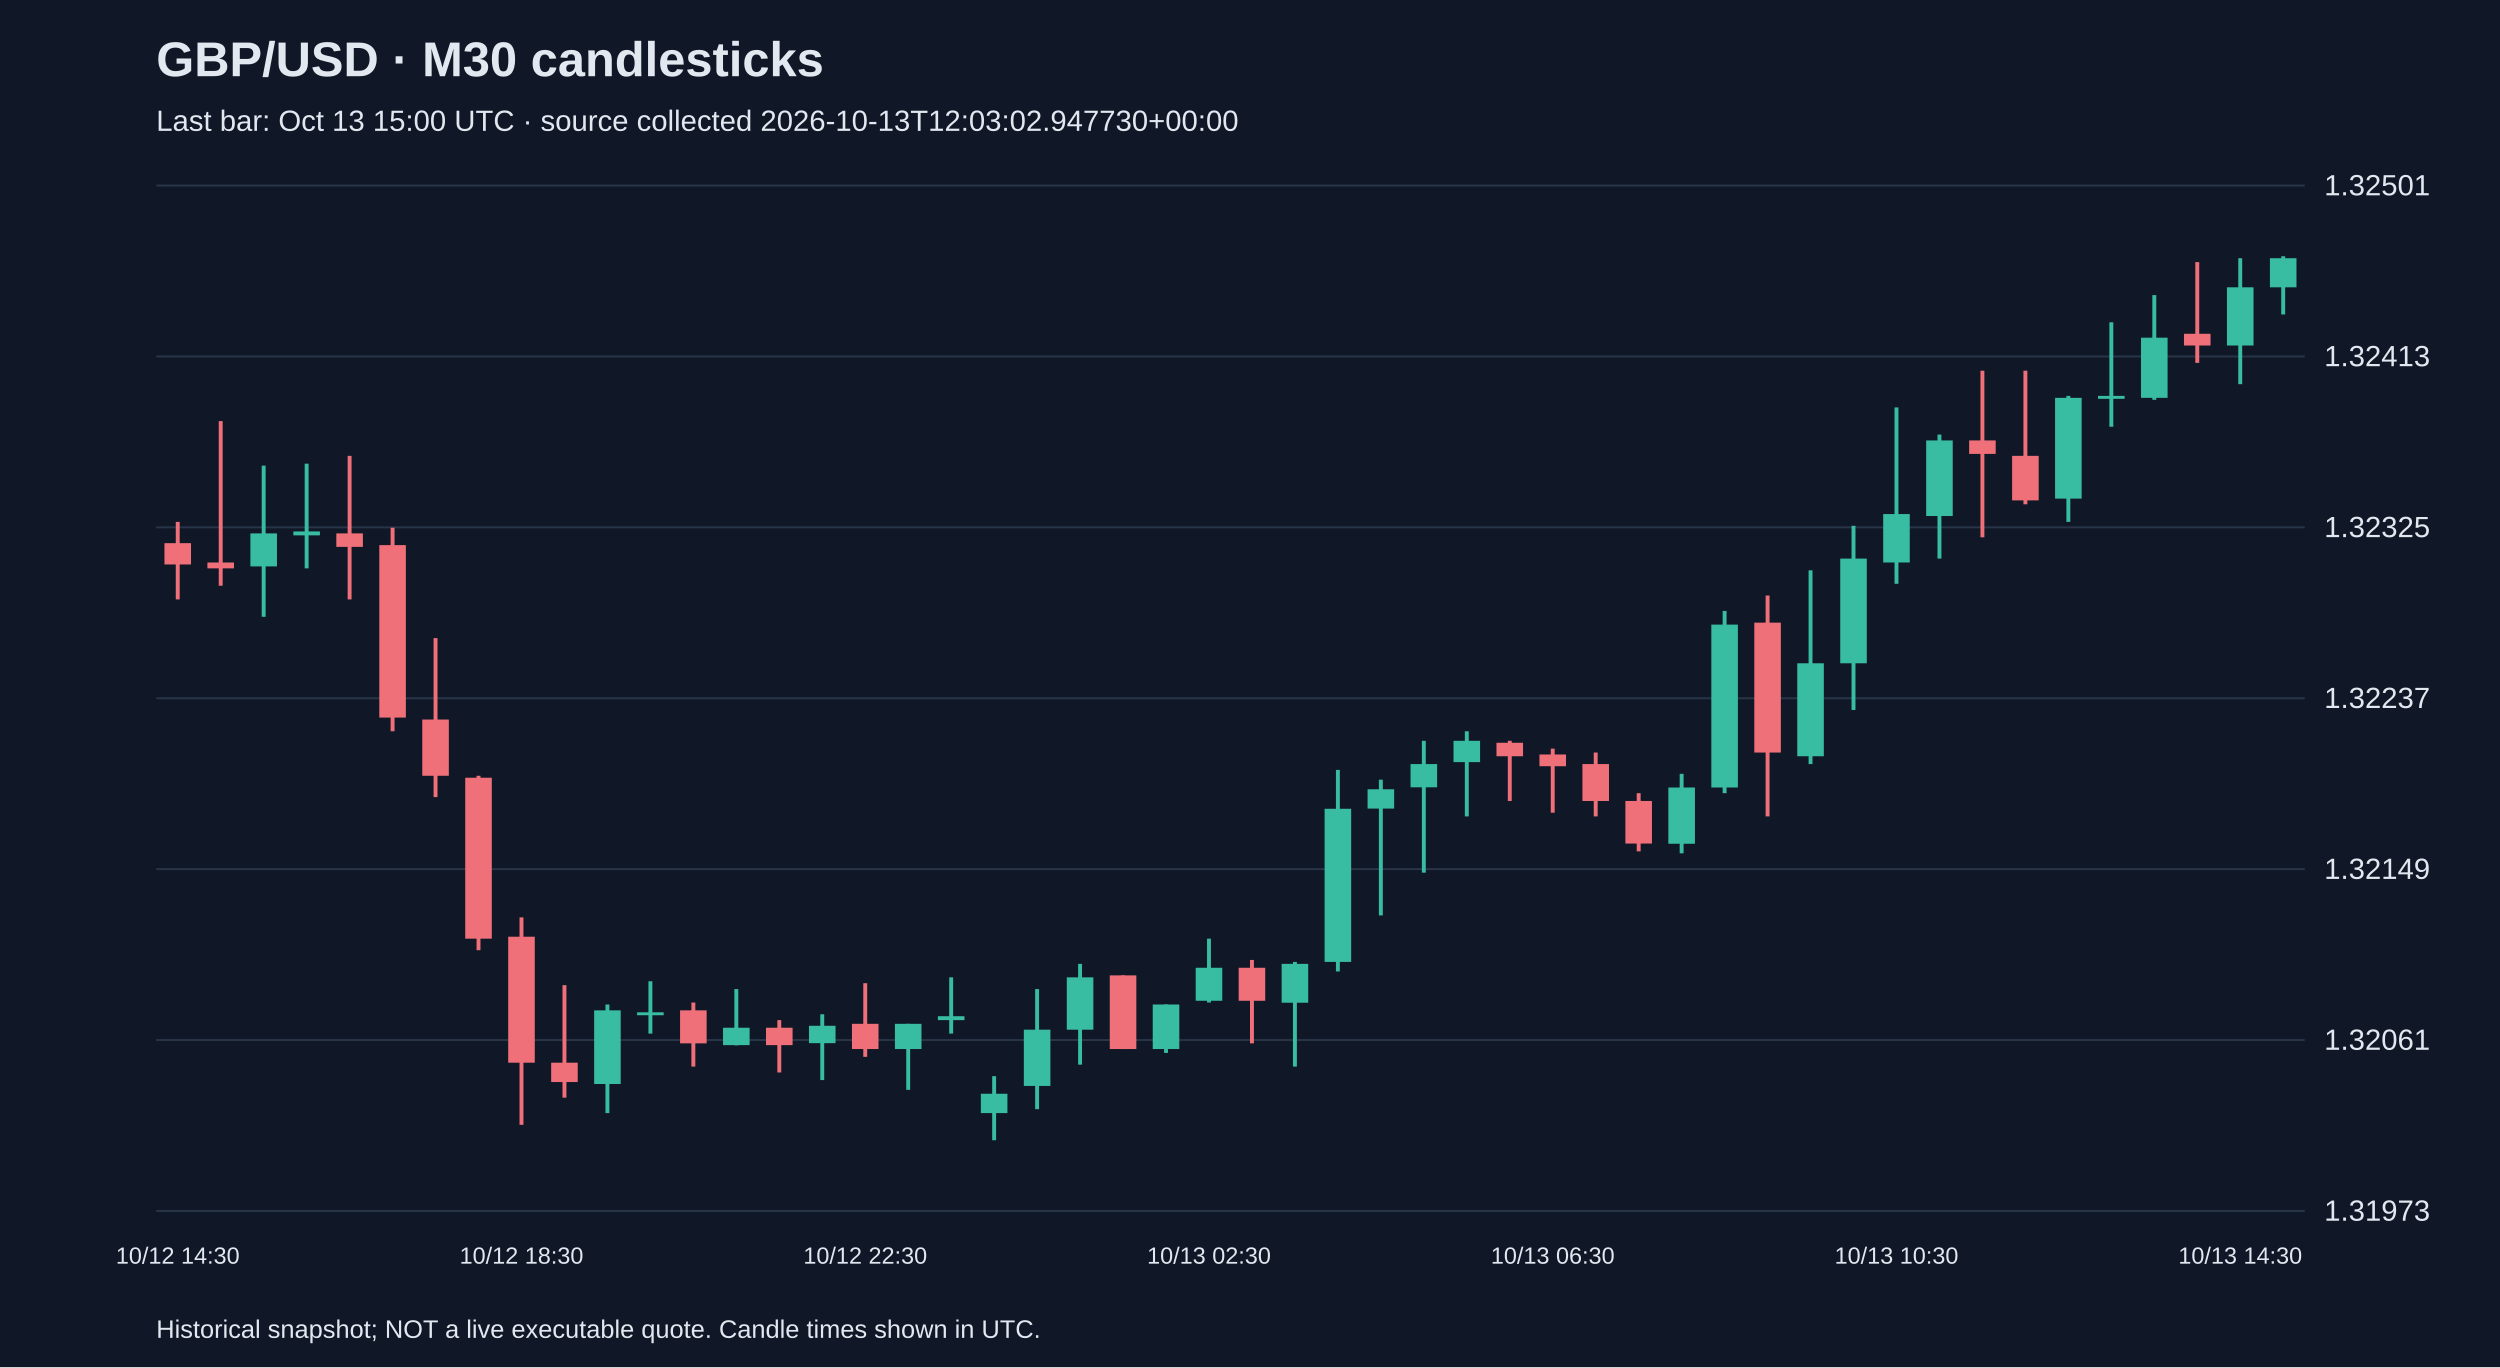
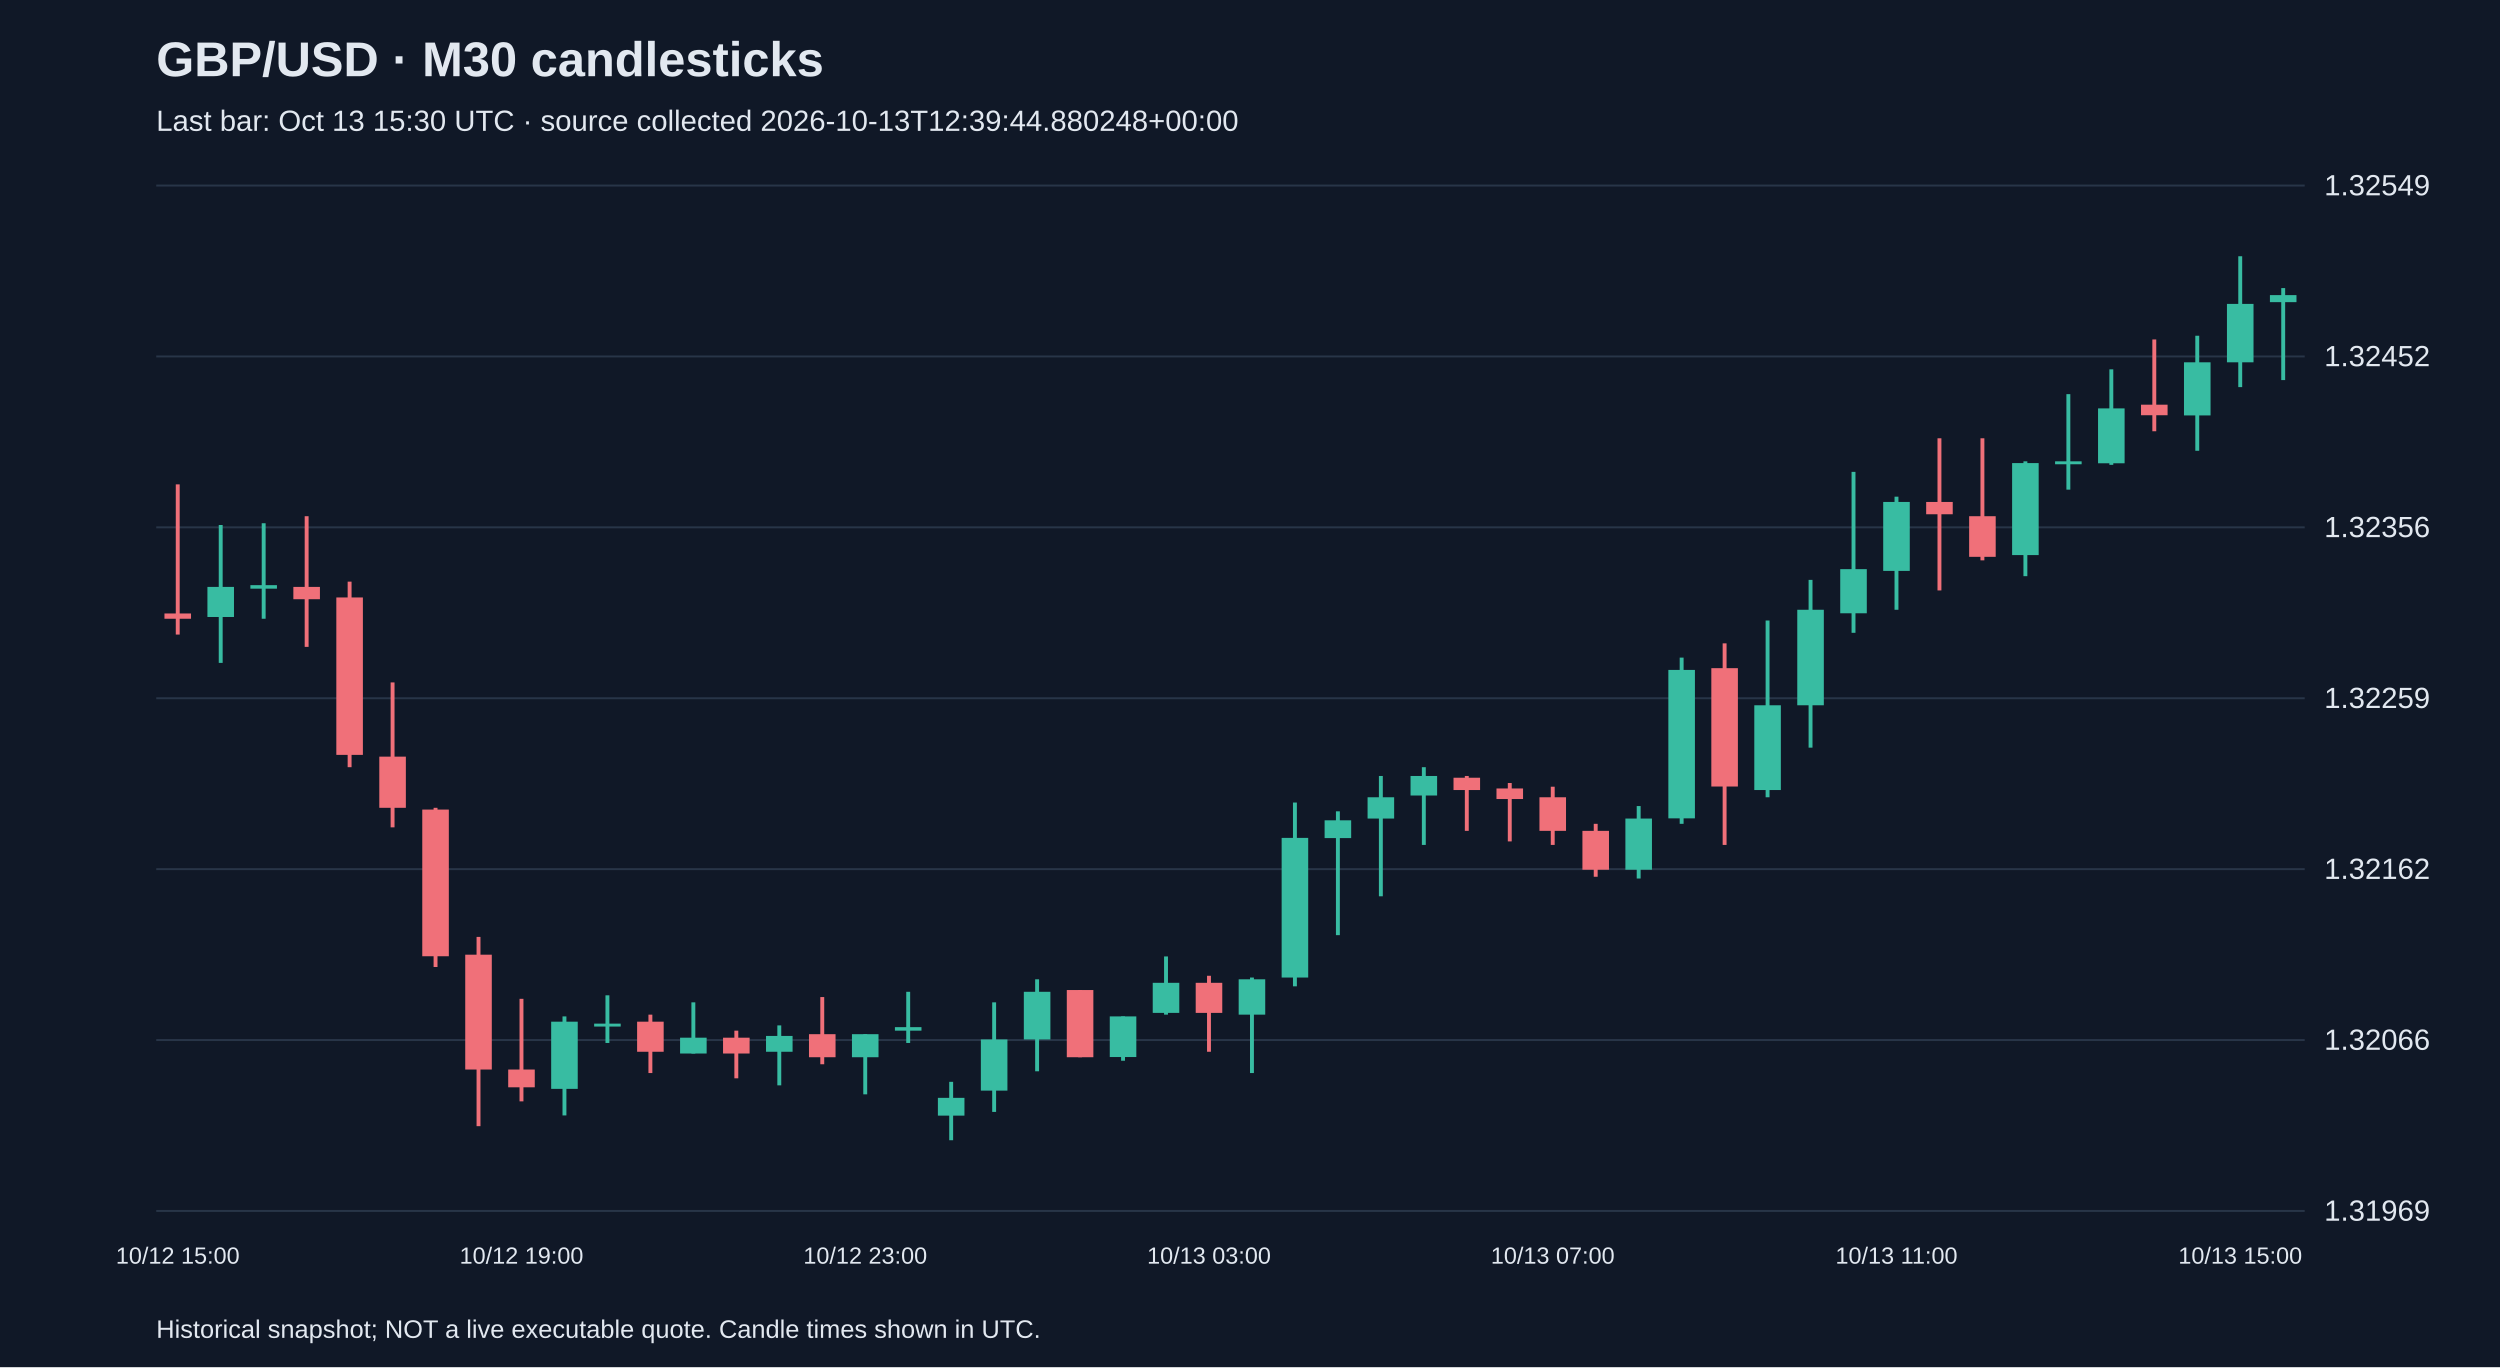
<svg xmlns="http://www.w3.org/2000/svg" viewBox="0 0 1280 700">
  <rect width="100%" height="100%" fill="#101827" />
  <style>text{font-family:Arial,sans-serif;fill:#e2e8f0}</style>
  <text x="80" y="39" font-size="25" font-weight="bold">GBP/USD · M30 candlesticks</text>
-   <text x="80" y="67" font-size="15" fill="#a6b1c5">Last bar: Oct 13 15:00 UTC · source collected 2026-10-13T12:03:02.947730+00:00</text>
+   <text x="80" y="67" font-size="15" fill="#a6b1c5">Last bar: Oct 13 15:30 UTC · source collected 2026-10-13T12:39:44.880248+00:00</text>
  <line x1="80" y1="620.0" x2="1180" y2="620.0" stroke="#283548" />
-   <text x="1190" y="625.0" font-size="15">1.31973</text>
+   <text x="1190" y="625.0" font-size="15">1.31969</text>
  <line x1="80" y1="532.5" x2="1180" y2="532.5" stroke="#283548" />
-   <text x="1190" y="537.5" font-size="15">1.32061</text>
+   <text x="1190" y="537.5" font-size="15">1.32066</text>
  <line x1="80" y1="445.0" x2="1180" y2="445.0" stroke="#283548" />
-   <text x="1190" y="450.0" font-size="15">1.32149</text>
+   <text x="1190" y="450.0" font-size="15">1.32162</text>
  <line x1="80" y1="357.5" x2="1180" y2="357.5" stroke="#283548" />
-   <text x="1190" y="362.5" font-size="15">1.32237</text>
+   <text x="1190" y="362.5" font-size="15">1.32259</text>
  <line x1="80" y1="270.0" x2="1180" y2="270.0" stroke="#283548" />
-   <text x="1190" y="275.0" font-size="15">1.32325</text>
+   <text x="1190" y="275.0" font-size="15">1.32356</text>
  <line x1="80" y1="182.5" x2="1180" y2="182.5" stroke="#283548" />
-   <text x="1190" y="187.5" font-size="15">1.32413</text>
+   <text x="1190" y="187.5" font-size="15">1.32452</text>
  <line x1="80" y1="95.0" x2="1180" y2="95.0" stroke="#283548" />
-   <text x="1190" y="100.0" font-size="15">1.32501</text>
-   <line x1="91.0" y1="267.2" x2="91.0" y2="306.9" stroke="#f07079" stroke-width="2" />
-   <rect x="84.2" y="278.1" width="13.6" height="10.9" fill="#f07079" />
-   <text x="91.0" y="647" text-anchor="middle" font-size="12">10/12 14:30</text>
-   <line x1="113.0" y1="215.6" x2="113.0" y2="299.9" stroke="#f07079" stroke-width="2" />
-   <rect x="106.2" y="288.0" width="13.6" height="3.0" fill="#f07079" />
-   <line x1="135.0" y1="238.4" x2="135.0" y2="315.8" stroke="#38bca2" stroke-width="2" />
-   <rect x="128.2" y="273.1" width="13.6" height="16.9" fill="#38bca2" />
-   <line x1="157.0" y1="237.4" x2="157.0" y2="291.0" stroke="#38bca2" stroke-width="2" />
-   <rect x="150.2" y="272.1" width="13.6" height="2.0" fill="#38bca2" />
-   <line x1="179.0" y1="233.4" x2="179.0" y2="306.9" stroke="#f07079" stroke-width="2" />
-   <rect x="172.2" y="273.1" width="13.6" height="6.9" fill="#f07079" />
-   <line x1="201.0" y1="270.2" x2="201.0" y2="374.4" stroke="#f07079" stroke-width="2" />
-   <rect x="194.2" y="279.1" width="13.6" height="88.3" fill="#f07079" />
-   <line x1="223.0" y1="326.7" x2="223.0" y2="408.1" stroke="#f07079" stroke-width="2" />
-   <rect x="216.2" y="368.4" width="13.6" height="28.8" fill="#f07079" />
-   <line x1="245.0" y1="397.2" x2="245.0" y2="486.5" stroke="#f07079" stroke-width="2" />
-   <rect x="238.2" y="398.2" width="13.6" height="82.4" fill="#f07079" />
-   <line x1="267.0" y1="469.7" x2="267.0" y2="575.9" stroke="#f07079" stroke-width="2" />
-   <rect x="260.2" y="479.6" width="13.6" height="64.5" fill="#f07079" />
-   <text x="267.0" y="647" text-anchor="middle" font-size="12">10/12 18:30</text>
-   <line x1="289.0" y1="504.4" x2="289.0" y2="562.0" stroke="#f07079" stroke-width="2" />
-   <rect x="282.2" y="544.1" width="13.6" height="9.9" fill="#f07079" />
-   <line x1="311.0" y1="514.3" x2="311.0" y2="569.9" stroke="#38bca2" stroke-width="2" />
-   <rect x="304.2" y="517.3" width="13.6" height="37.7" fill="#38bca2" />
-   <line x1="333.0" y1="502.4" x2="333.0" y2="529.2" stroke="#38bca2" stroke-width="2" />
-   <rect x="326.2" y="518.3" width="13.6" height="1.5" fill="#38bca2" />
-   <line x1="355.0" y1="513.3" x2="355.0" y2="546.1" stroke="#f07079" stroke-width="2" />
-   <rect x="348.2" y="517.3" width="13.6" height="16.9" fill="#f07079" />
-   <line x1="377.0" y1="506.4" x2="377.0" y2="535.2" stroke="#38bca2" stroke-width="2" />
-   <rect x="370.2" y="526.2" width="13.6" height="8.9" fill="#38bca2" />
-   <line x1="399.0" y1="522.3" x2="399.0" y2="549.1" stroke="#f07079" stroke-width="2" />
-   <rect x="392.2" y="526.2" width="13.6" height="8.9" fill="#f07079" />
-   <line x1="421.0" y1="519.3" x2="421.0" y2="553.0" stroke="#38bca2" stroke-width="2" />
-   <rect x="414.2" y="525.2" width="13.6" height="8.9" fill="#38bca2" />
-   <line x1="443.0" y1="503.4" x2="443.0" y2="541.1" stroke="#f07079" stroke-width="2" />
-   <rect x="436.2" y="524.2" width="13.6" height="12.9" fill="#f07079" />
-   <text x="443.0" y="647" text-anchor="middle" font-size="12">10/12 22:30</text>
-   <line x1="465.0" y1="524.2" x2="465.0" y2="558.0" stroke="#38bca2" stroke-width="2" />
-   <rect x="458.2" y="524.2" width="13.6" height="12.9" fill="#38bca2" />
-   <line x1="487.0" y1="500.4" x2="487.0" y2="529.2" stroke="#38bca2" stroke-width="2" />
-   <rect x="480.2" y="520.3" width="13.6" height="2.0" fill="#38bca2" />
-   <line x1="509.0" y1="551.0" x2="509.0" y2="583.8" stroke="#38bca2" stroke-width="2" />
-   <rect x="502.2" y="560.0" width="13.6" height="9.9" fill="#38bca2" />
-   <line x1="531.0" y1="506.4" x2="531.0" y2="567.9" stroke="#38bca2" stroke-width="2" />
-   <rect x="524.2" y="527.2" width="13.6" height="28.8" fill="#38bca2" />
-   <line x1="553.0" y1="493.5" x2="553.0" y2="545.1" stroke="#38bca2" stroke-width="2" />
-   <rect x="546.2" y="500.4" width="13.6" height="26.8" fill="#38bca2" />
-   <line x1="575.0" y1="499.4" x2="575.0" y2="537.1" stroke="#f07079" stroke-width="2" />
-   <rect x="568.2" y="499.4" width="13.6" height="37.7" fill="#f07079" />
-   <line x1="597.0" y1="514.3" x2="597.0" y2="539.1" stroke="#38bca2" stroke-width="2" />
-   <rect x="590.2" y="514.3" width="13.6" height="22.8" fill="#38bca2" />
-   <line x1="619.0" y1="480.6" x2="619.0" y2="513.3" stroke="#38bca2" stroke-width="2" />
-   <rect x="612.2" y="495.5" width="13.6" height="16.9" fill="#38bca2" />
-   <text x="619.0" y="647" text-anchor="middle" font-size="12">10/13 02:30</text>
-   <line x1="641.0" y1="491.5" x2="641.0" y2="534.2" stroke="#f07079" stroke-width="2" />
-   <rect x="634.2" y="495.5" width="13.6" height="16.9" fill="#f07079" />
-   <line x1="663.0" y1="492.5" x2="663.0" y2="546.1" stroke="#38bca2" stroke-width="2" />
-   <rect x="656.2" y="493.5" width="13.6" height="19.9" fill="#38bca2" />
-   <line x1="685.0" y1="394.2" x2="685.0" y2="497.4" stroke="#38bca2" stroke-width="2" />
-   <rect x="678.2" y="414.1" width="13.6" height="78.4" fill="#38bca2" />
-   <line x1="707.0" y1="399.2" x2="707.0" y2="468.7" stroke="#38bca2" stroke-width="2" />
-   <rect x="700.2" y="404.1" width="13.6" height="9.9" fill="#38bca2" />
-   <line x1="729.0" y1="379.3" x2="729.0" y2="446.8" stroke="#38bca2" stroke-width="2" />
-   <rect x="722.2" y="391.2" width="13.6" height="11.9" fill="#38bca2" />
-   <line x1="751.0" y1="374.4" x2="751.0" y2="418.0" stroke="#38bca2" stroke-width="2" />
-   <rect x="744.2" y="379.3" width="13.6" height="10.9" fill="#38bca2" />
-   <line x1="773.0" y1="379.3" x2="773.0" y2="410.1" stroke="#f07079" stroke-width="2" />
-   <rect x="766.2" y="380.3" width="13.6" height="6.9" fill="#f07079" />
-   <line x1="795.0" y1="383.3" x2="795.0" y2="416.1" stroke="#f07079" stroke-width="2" />
-   <rect x="788.2" y="386.3" width="13.6" height="6.0" fill="#f07079" />
-   <text x="795.0" y="647" text-anchor="middle" font-size="12">10/13 06:30</text>
-   <line x1="817.0" y1="385.3" x2="817.0" y2="418.0" stroke="#f07079" stroke-width="2" />
-   <rect x="810.2" y="391.2" width="13.6" height="18.9" fill="#f07079" />
-   <line x1="839.0" y1="406.1" x2="839.0" y2="435.9" stroke="#f07079" stroke-width="2" />
-   <rect x="832.2" y="410.1" width="13.6" height="21.8" fill="#f07079" />
-   <line x1="861.0" y1="396.2" x2="861.0" y2="436.9" stroke="#38bca2" stroke-width="2" />
-   <rect x="854.2" y="403.2" width="13.6" height="28.8" fill="#38bca2" />
-   <line x1="883.0" y1="312.8" x2="883.0" y2="406.1" stroke="#38bca2" stroke-width="2" />
-   <rect x="876.2" y="319.8" width="13.6" height="83.4" fill="#38bca2" />
-   <line x1="905.0" y1="304.9" x2="905.0" y2="418.0" stroke="#f07079" stroke-width="2" />
-   <rect x="898.2" y="318.8" width="13.6" height="66.5" fill="#f07079" />
-   <line x1="927.0" y1="292.0" x2="927.0" y2="391.2" stroke="#38bca2" stroke-width="2" />
-   <rect x="920.2" y="339.6" width="13.6" height="47.6" fill="#38bca2" />
-   <line x1="949.0" y1="269.2" x2="949.0" y2="363.5" stroke="#38bca2" stroke-width="2" />
-   <rect x="942.2" y="286.0" width="13.6" height="53.6" fill="#38bca2" />
-   <line x1="971.0" y1="208.6" x2="971.0" y2="298.9" stroke="#38bca2" stroke-width="2" />
-   <rect x="964.2" y="263.2" width="13.6" height="24.8" fill="#38bca2" />
-   <text x="971.0" y="647" text-anchor="middle" font-size="12">10/13 10:30</text>
-   <line x1="993.0" y1="222.5" x2="993.0" y2="286.0" stroke="#38bca2" stroke-width="2" />
-   <rect x="986.2" y="225.5" width="13.6" height="38.7" fill="#38bca2" />
-   <line x1="1015.0" y1="189.8" x2="1015.0" y2="275.1" stroke="#f07079" stroke-width="2" />
-   <rect x="1008.2" y="225.5" width="13.6" height="6.9" fill="#f07079" />
-   <line x1="1037.0" y1="189.8" x2="1037.0" y2="258.2" stroke="#f07079" stroke-width="2" />
-   <rect x="1030.2" y="233.4" width="13.6" height="22.8" fill="#f07079" />
-   <line x1="1059.0" y1="202.7" x2="1059.0" y2="267.2" stroke="#38bca2" stroke-width="2" />
-   <rect x="1052.2" y="203.7" width="13.6" height="51.6" fill="#38bca2" />
-   <line x1="1081.0" y1="165.0" x2="1081.0" y2="218.5" stroke="#38bca2" stroke-width="2" />
-   <rect x="1074.2" y="202.7" width="13.6" height="1.5" fill="#38bca2" />
-   <line x1="1103.0" y1="151.1" x2="1103.0" y2="204.7" stroke="#38bca2" stroke-width="2" />
-   <rect x="1096.2" y="172.9" width="13.6" height="30.8" fill="#38bca2" />
-   <line x1="1125.0" y1="134.2" x2="1125.0" y2="185.8" stroke="#f07079" stroke-width="2" />
-   <rect x="1118.2" y="170.9" width="13.6" height="6.0" fill="#f07079" />
-   <line x1="1147.0" y1="132.2" x2="1147.0" y2="196.7" stroke="#38bca2" stroke-width="2" />
-   <rect x="1140.2" y="147.1" width="13.6" height="29.8" fill="#38bca2" />
-   <text x="1147.0" y="647" text-anchor="middle" font-size="12">10/13 14:30</text>
-   <line x1="1169.0" y1="131.2" x2="1169.0" y2="161.0" stroke="#38bca2" stroke-width="2" />
-   <rect x="1162.2" y="132.2" width="13.6" height="14.9" fill="#38bca2" />
+   <text x="1190" y="100.0" font-size="15">1.32549</text>
+   <line x1="91.0" y1="248.0" x2="91.0" y2="324.9" stroke="#f07079" stroke-width="2" />
+   <rect x="84.2" y="314.1" width="13.6" height="2.7" fill="#f07079" />
+   <text x="91.0" y="647" text-anchor="middle" font-size="12">10/12 15:00</text>
+   <line x1="113.0" y1="268.8" x2="113.0" y2="339.4" stroke="#38bca2" stroke-width="2" />
+   <rect x="106.2" y="300.5" width="13.6" height="15.4" fill="#38bca2" />
+   <line x1="135.0" y1="267.9" x2="135.0" y2="316.8" stroke="#38bca2" stroke-width="2" />
+   <rect x="128.2" y="299.6" width="13.6" height="1.8" fill="#38bca2" />
+   <line x1="157.0" y1="264.3" x2="157.0" y2="331.2" stroke="#f07079" stroke-width="2" />
+   <rect x="150.2" y="300.5" width="13.6" height="6.3" fill="#f07079" />
+   <line x1="179.0" y1="297.8" x2="179.0" y2="392.8" stroke="#f07079" stroke-width="2" />
+   <rect x="172.2" y="305.9" width="13.6" height="80.6" fill="#f07079" />
+   <line x1="201.0" y1="349.4" x2="201.0" y2="423.6" stroke="#f07079" stroke-width="2" />
+   <rect x="194.2" y="387.4" width="13.6" height="26.2" fill="#f07079" />
+   <line x1="223.0" y1="413.6" x2="223.0" y2="495.1" stroke="#f07079" stroke-width="2" />
+   <rect x="216.2" y="414.5" width="13.6" height="75.1" fill="#f07079" />
+   <line x1="245.0" y1="479.7" x2="245.0" y2="576.6" stroke="#f07079" stroke-width="2" />
+   <rect x="238.2" y="488.8" width="13.6" height="58.8" fill="#f07079" />
+   <line x1="267.0" y1="511.4" x2="267.0" y2="563.9" stroke="#f07079" stroke-width="2" />
+   <rect x="260.2" y="547.6" width="13.6" height="9.1" fill="#f07079" />
+   <text x="267.0" y="647" text-anchor="middle" font-size="12">10/12 19:00</text>
+   <line x1="289.0" y1="520.4" x2="289.0" y2="571.1" stroke="#38bca2" stroke-width="2" />
+   <rect x="282.2" y="523.1" width="13.6" height="34.4" fill="#38bca2" />
+   <line x1="311.0" y1="509.6" x2="311.0" y2="534.0" stroke="#38bca2" stroke-width="2" />
+   <rect x="304.2" y="524.1" width="13.6" height="1.5" fill="#38bca2" />
+   <line x1="333.0" y1="519.5" x2="333.0" y2="549.4" stroke="#f07079" stroke-width="2" />
+   <rect x="326.2" y="523.1" width="13.6" height="15.4" fill="#f07079" />
+   <line x1="355.0" y1="513.2" x2="355.0" y2="539.4" stroke="#38bca2" stroke-width="2" />
+   <rect x="348.2" y="531.3" width="13.6" height="8.1" fill="#38bca2" />
+   <line x1="377.0" y1="527.7" x2="377.0" y2="552.1" stroke="#f07079" stroke-width="2" />
+   <rect x="370.2" y="531.3" width="13.6" height="8.1" fill="#f07079" />
+   <line x1="399.0" y1="525.0" x2="399.0" y2="555.7" stroke="#38bca2" stroke-width="2" />
+   <rect x="392.2" y="530.4" width="13.6" height="8.1" fill="#38bca2" />
+   <line x1="421.0" y1="510.5" x2="421.0" y2="544.9" stroke="#f07079" stroke-width="2" />
+   <rect x="414.2" y="529.5" width="13.6" height="11.8" fill="#f07079" />
+   <line x1="443.0" y1="529.5" x2="443.0" y2="560.3" stroke="#38bca2" stroke-width="2" />
+   <rect x="436.2" y="529.5" width="13.6" height="11.8" fill="#38bca2" />
+   <text x="443.0" y="647" text-anchor="middle" font-size="12">10/12 23:00</text>
+   <line x1="465.0" y1="507.8" x2="465.0" y2="534.0" stroke="#38bca2" stroke-width="2" />
+   <rect x="458.2" y="525.9" width="13.6" height="1.8" fill="#38bca2" />
+   <line x1="487.0" y1="553.9" x2="487.0" y2="583.8" stroke="#38bca2" stroke-width="2" />
+   <rect x="480.2" y="562.1" width="13.6" height="9.1" fill="#38bca2" />
+   <line x1="509.0" y1="513.2" x2="509.0" y2="569.3" stroke="#38bca2" stroke-width="2" />
+   <rect x="502.2" y="532.2" width="13.6" height="26.2" fill="#38bca2" />
+   <line x1="531.0" y1="501.4" x2="531.0" y2="548.5" stroke="#38bca2" stroke-width="2" />
+   <rect x="524.2" y="507.8" width="13.6" height="24.4" fill="#38bca2" />
+   <line x1="553.0" y1="506.9" x2="553.0" y2="541.3" stroke="#f07079" stroke-width="2" />
+   <rect x="546.2" y="506.9" width="13.6" height="34.4" fill="#f07079" />
+   <line x1="575.0" y1="520.4" x2="575.0" y2="543.1" stroke="#38bca2" stroke-width="2" />
+   <rect x="568.2" y="520.4" width="13.6" height="20.8" fill="#38bca2" />
+   <line x1="597.0" y1="489.7" x2="597.0" y2="519.5" stroke="#38bca2" stroke-width="2" />
+   <rect x="590.2" y="503.2" width="13.6" height="15.4" fill="#38bca2" />
+   <line x1="619.0" y1="499.6" x2="619.0" y2="538.5" stroke="#f07079" stroke-width="2" />
+   <rect x="612.2" y="503.2" width="13.6" height="15.4" fill="#f07079" />
+   <text x="619.0" y="647" text-anchor="middle" font-size="12">10/13 03:00</text>
+   <line x1="641.0" y1="500.5" x2="641.0" y2="549.4" stroke="#38bca2" stroke-width="2" />
+   <rect x="634.2" y="501.4" width="13.6" height="18.1" fill="#38bca2" />
+   <line x1="663.0" y1="410.9" x2="663.0" y2="505.0" stroke="#38bca2" stroke-width="2" />
+   <rect x="656.2" y="429.0" width="13.6" height="71.5" fill="#38bca2" />
+   <line x1="685.0" y1="415.4" x2="685.0" y2="478.8" stroke="#38bca2" stroke-width="2" />
+   <rect x="678.2" y="420.0" width="13.6" height="9.1" fill="#38bca2" />
+   <line x1="707.0" y1="397.3" x2="707.0" y2="458.9" stroke="#38bca2" stroke-width="2" />
+   <rect x="700.2" y="408.2" width="13.6" height="10.9" fill="#38bca2" />
+   <line x1="729.0" y1="392.8" x2="729.0" y2="432.6" stroke="#38bca2" stroke-width="2" />
+   <rect x="722.2" y="397.3" width="13.6" height="10.0" fill="#38bca2" />
+   <line x1="751.0" y1="397.3" x2="751.0" y2="425.4" stroke="#f07079" stroke-width="2" />
+   <rect x="744.2" y="398.2" width="13.6" height="6.3" fill="#f07079" />
+   <line x1="773.0" y1="400.9" x2="773.0" y2="430.8" stroke="#f07079" stroke-width="2" />
+   <rect x="766.2" y="403.7" width="13.6" height="5.4" fill="#f07079" />
+   <line x1="795.0" y1="402.8" x2="795.0" y2="432.6" stroke="#f07079" stroke-width="2" />
+   <rect x="788.2" y="408.2" width="13.6" height="17.2" fill="#f07079" />
+   <text x="795.0" y="647" text-anchor="middle" font-size="12">10/13 07:00</text>
+   <line x1="817.0" y1="421.8" x2="817.0" y2="448.9" stroke="#f07079" stroke-width="2" />
+   <rect x="810.2" y="425.4" width="13.6" height="19.9" fill="#f07079" />
+   <line x1="839.0" y1="412.7" x2="839.0" y2="449.8" stroke="#38bca2" stroke-width="2" />
+   <rect x="832.2" y="419.1" width="13.6" height="26.2" fill="#38bca2" />
+   <line x1="861.0" y1="336.7" x2="861.0" y2="421.8" stroke="#38bca2" stroke-width="2" />
+   <rect x="854.2" y="343.0" width="13.6" height="76.0" fill="#38bca2" />
+   <line x1="883.0" y1="329.4" x2="883.0" y2="432.6" stroke="#f07079" stroke-width="2" />
+   <rect x="876.2" y="342.1" width="13.6" height="60.6" fill="#f07079" />
+   <line x1="905.0" y1="317.7" x2="905.0" y2="408.2" stroke="#38bca2" stroke-width="2" />
+   <rect x="898.2" y="361.1" width="13.6" height="43.4" fill="#38bca2" />
+   <line x1="927.0" y1="296.9" x2="927.0" y2="382.8" stroke="#38bca2" stroke-width="2" />
+   <rect x="920.2" y="312.2" width="13.6" height="48.9" fill="#38bca2" />
+   <line x1="949.0" y1="241.6" x2="949.0" y2="324.0" stroke="#38bca2" stroke-width="2" />
+   <rect x="942.2" y="291.4" width="13.6" height="22.6" fill="#38bca2" />
+   <line x1="971.0" y1="254.3" x2="971.0" y2="312.2" stroke="#38bca2" stroke-width="2" />
+   <rect x="964.2" y="257.0" width="13.6" height="35.3" fill="#38bca2" />
+   <text x="971.0" y="647" text-anchor="middle" font-size="12">10/13 11:00</text>
+   <line x1="993.0" y1="224.4" x2="993.0" y2="302.3" stroke="#f07079" stroke-width="2" />
+   <rect x="986.2" y="257.0" width="13.6" height="6.3" fill="#f07079" />
+   <line x1="1015.0" y1="224.4" x2="1015.0" y2="286.9" stroke="#f07079" stroke-width="2" />
+   <rect x="1008.2" y="264.3" width="13.6" height="20.8" fill="#f07079" />
+   <line x1="1037.0" y1="236.2" x2="1037.0" y2="295.0" stroke="#38bca2" stroke-width="2" />
+   <rect x="1030.2" y="237.1" width="13.6" height="47.1" fill="#38bca2" />
+   <line x1="1059.0" y1="201.8" x2="1059.0" y2="250.7" stroke="#38bca2" stroke-width="2" />
+   <rect x="1052.2" y="236.2" width="13.6" height="1.5" fill="#38bca2" />
+   <line x1="1081.0" y1="189.1" x2="1081.0" y2="238.0" stroke="#38bca2" stroke-width="2" />
+   <rect x="1074.2" y="209.1" width="13.6" height="28.1" fill="#38bca2" />
+   <line x1="1103.0" y1="173.8" x2="1103.0" y2="220.8" stroke="#f07079" stroke-width="2" />
+   <rect x="1096.2" y="207.2" width="13.6" height="5.4" fill="#f07079" />
+   <line x1="1125.0" y1="171.9" x2="1125.0" y2="230.8" stroke="#38bca2" stroke-width="2" />
+   <rect x="1118.2" y="185.5" width="13.6" height="27.2" fill="#38bca2" />
+   <line x1="1147.0" y1="131.2" x2="1147.0" y2="198.2" stroke="#38bca2" stroke-width="2" />
+   <rect x="1140.2" y="155.6" width="13.6" height="29.9" fill="#38bca2" />
+   <text x="1147.0" y="647" text-anchor="middle" font-size="12">10/13 15:00</text>
+   <line x1="1169.0" y1="147.5" x2="1169.0" y2="194.6" stroke="#38bca2" stroke-width="2" />
+   <rect x="1162.2" y="151.1" width="13.6" height="3.6" fill="#38bca2" />
  <text x="80" y="685" font-size="13">Historical snapshot; NOT a live executable quote. Candle times shown in UTC.</text>
</svg>
